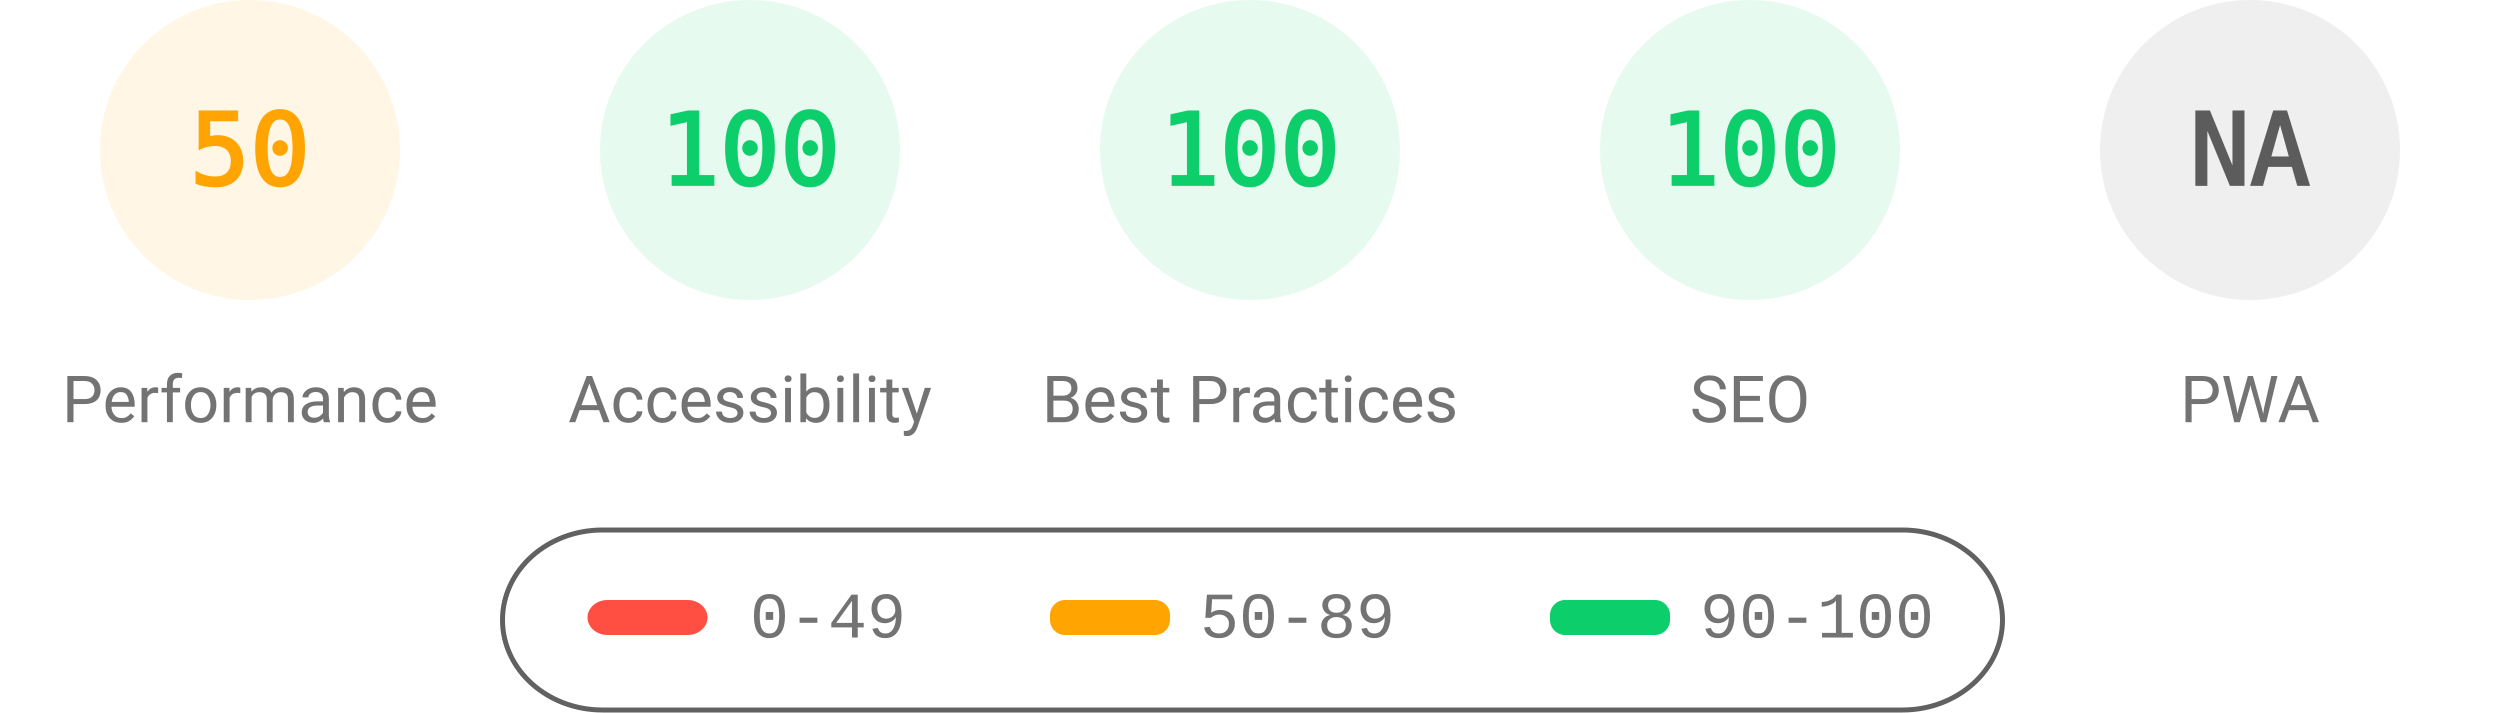
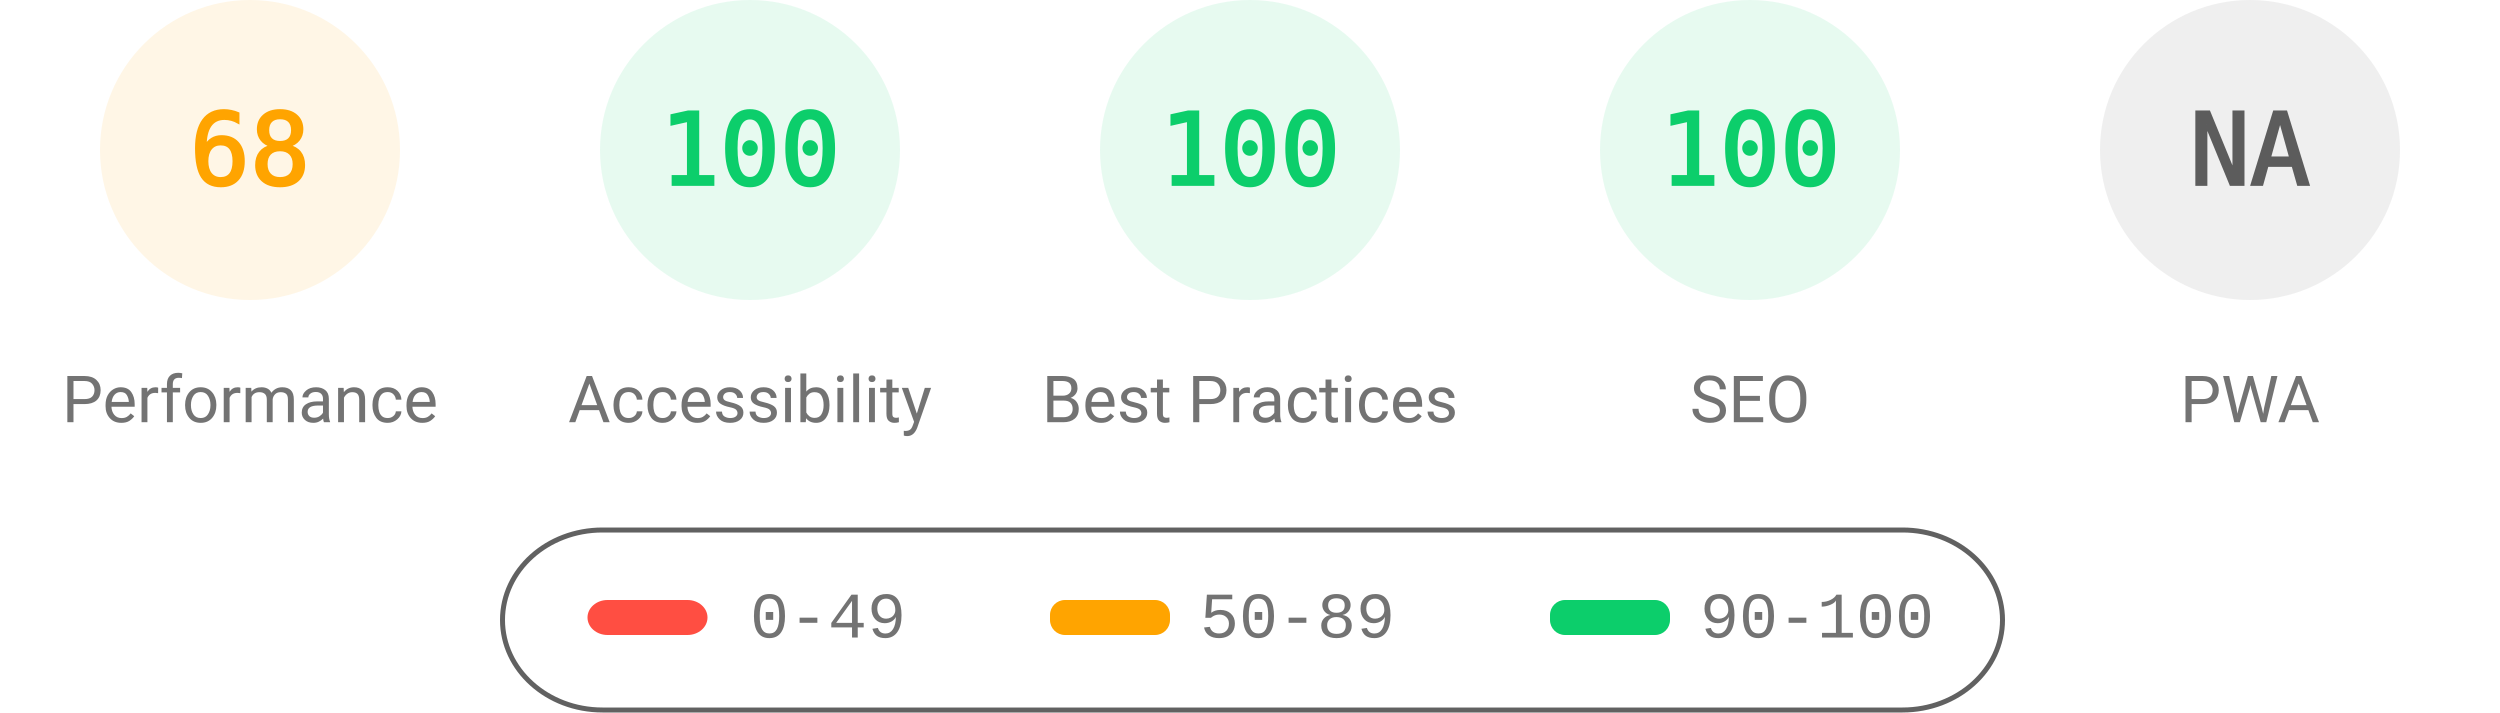
<svg xmlns="http://www.w3.org/2000/svg" fill="none" width="1000" height="285">
  <style>.gauge-base{opacity:.1}.gauge-arc{fill:none;animation-delay:250ms;stroke-linecap:round;transform:rotate(-90deg);transform-origin:100px 60px;animation:load-gauge 1s ease forwards}.guage-text{font-size:40px;font-family:monospace;text-align:center}.guage-red{color:#ff4e42;fill:#ff4e42;stroke:#ff4e42}.guage-orange{color:#ffa400;fill:#ffa400;stroke:#ffa400}.guage-green{color:#0cce6b;fill:#0cce6b;stroke:#0cce6b}.guage-undefined{color:#5c5c5c;fill:#5c5c5c;stroke:#5c5c5c}.guage-title{color:#737373;fill:#737373;stroke:none;font-size:26px;line-height:26px;font-family:Roboto,Halvetica,Arial,sans-serif}@keyframes load-gauge{from{stroke-dasharray:0 352.858}}</style>
  <svg class="guage-div guage-perf guage-orange" viewBox="0 0 200 200" width="200" height="200">
    <circle class="gauge-base" r="56" cx="100" cy="60" stroke-width="8" />
-     <circle class="gauge-arc guage-arc-1" r="56" cx="100" cy="60" stroke-width="8" style="stroke-dasharray:175.929,351.858" />
-     <text class="guage-text" x="100" y="60" alignment-baseline="central" dominant-baseline="central" text-anchor="middle">50</text>
+     <circle class="gauge-arc guage-arc-1" r="56" cx="100" cy="60" stroke-width="8" style="stroke-dasharray:239.263,351.858" />
+     <text class="guage-text" x="100" y="60" alignment-baseline="central" dominant-baseline="central" text-anchor="middle">68</text>
    <text class="guage-title" x="100" y="160" alignment-baseline="central" dominant-baseline="central" text-anchor="middle">Performance</text>
  </svg>
  <svg class="guage-div guage-acc guage-green" viewBox="0 0 200 200" width="200" height="200" x="200">
    <circle class="gauge-base" r="56" cx="100" cy="60" stroke-width="8" />
    <circle class="gauge-arc guage-arc-2" r="56" cx="100" cy="60" stroke-width="8" style="stroke-dasharray:351.858,351.858" />
    <text class="guage-text" x="100" y="60" alignment-baseline="central" dominant-baseline="central" text-anchor="middle">100</text>
    <text class="guage-title" x="100" y="160" alignment-baseline="central" dominant-baseline="central" text-anchor="middle">Accessibility</text>
  </svg>
  <svg class="guage-div guage-best guage-green" viewBox="0 0 200 200" width="200" height="200" x="400">
    <circle class="gauge-base" r="56" cx="100" cy="60" stroke-width="8" />
    <circle class="gauge-arc guage-arc-3" r="56" cx="100" cy="60" stroke-width="8" style="stroke-dasharray:351.858,351.858" />
    <text class="guage-text" x="100" y="60" alignment-baseline="central" dominant-baseline="central" text-anchor="middle">100</text>
    <text class="guage-title" x="100" y="160" alignment-baseline="central" dominant-baseline="central" text-anchor="middle">Best Practices</text>
  </svg>
  <svg class="guage-div guage-seo guage-green" viewBox="0 0 200 200" width="200" height="200" x="600">
    <circle class="gauge-base" r="56" cx="100" cy="60" stroke-width="8" />
    <circle class="gauge-arc guage-arc-4" r="56" cx="100" cy="60" stroke-width="8" style="stroke-dasharray:351.858,351.858" />
    <text class="guage-text" x="100" y="60" alignment-baseline="central" dominant-baseline="central" text-anchor="middle">100</text>
    <text class="guage-title" x="100" y="160" alignment-baseline="central" dominant-baseline="central" text-anchor="middle">SEO</text>
  </svg>
  <svg class="guage-div guage-pwa guage-undefined" viewBox="0 0 200 200" width="200" height="200" x="800">
    <circle class="gauge-base" r="56" cx="100" cy="60" stroke-width="8" />
    <circle class="gauge-arc guage-arc-4" r="56" cx="100" cy="60" stroke-width="8" style="stroke-dasharray:351.858,351.858" />
    <text class="guage-text" x="100" y="60" alignment-baseline="central" dominant-baseline="central" text-anchor="middle">NA</text>
    <text class="guage-title" x="100" y="160" alignment-baseline="central" dominant-baseline="central" text-anchor="middle">PWA</text>
  </svg>
  <svg width="604" height="76" x="200" y="210">
    <path fill="none" id="canvas_background" d="M-1-1h604v80H-1z" />
    <rect fill-opacity="0" stroke="#616161" stroke-width="2" rx="40" id="svg_2" height="72" width="600" y="2" x="1" fill="#000" />
    <rect stroke="#000" rx="8" id="svg_3" height="14" width="48" y="30" x="35" stroke-opacity="null" stroke-width="0" fill="#ff4e42" />
    <rect stroke="#000" rx="6" id="svg_4" height="14" width="48" y="30" x="220" stroke-opacity="null" stroke-width="0" fill="#ffa400" />
    <rect stroke="#000" rx="6" id="svg_5" height="14" width="48" y="30" x="420" stroke-opacity="null" stroke-width="0" fill="#0cce6b" />
    <text xml:space="preserve" text-anchor="start" font-family="'Courier New', Courier, monospace" font-size="26" id="svg_6" y="45" x="100" stroke-opacity="null" stroke-width="0" stroke="#000" fill="#737373">0-49</text>
    <text xml:space="preserve" text-anchor="start" font-family="'Courier New', Courier, monospace" font-size="26" id="svg_7" y="45" x="280" stroke-opacity="null" stroke-width="0" stroke="#000" fill="#737373">50-89</text>
    <text xml:space="preserve" text-anchor="start" font-family="'Courier New', Courier, monospace" font-size="26" id="svg_8" y="45" x="480" stroke-opacity="null" stroke-width="0" stroke="#000" fill="#737373">90-100</text>
  </svg>
</svg>
